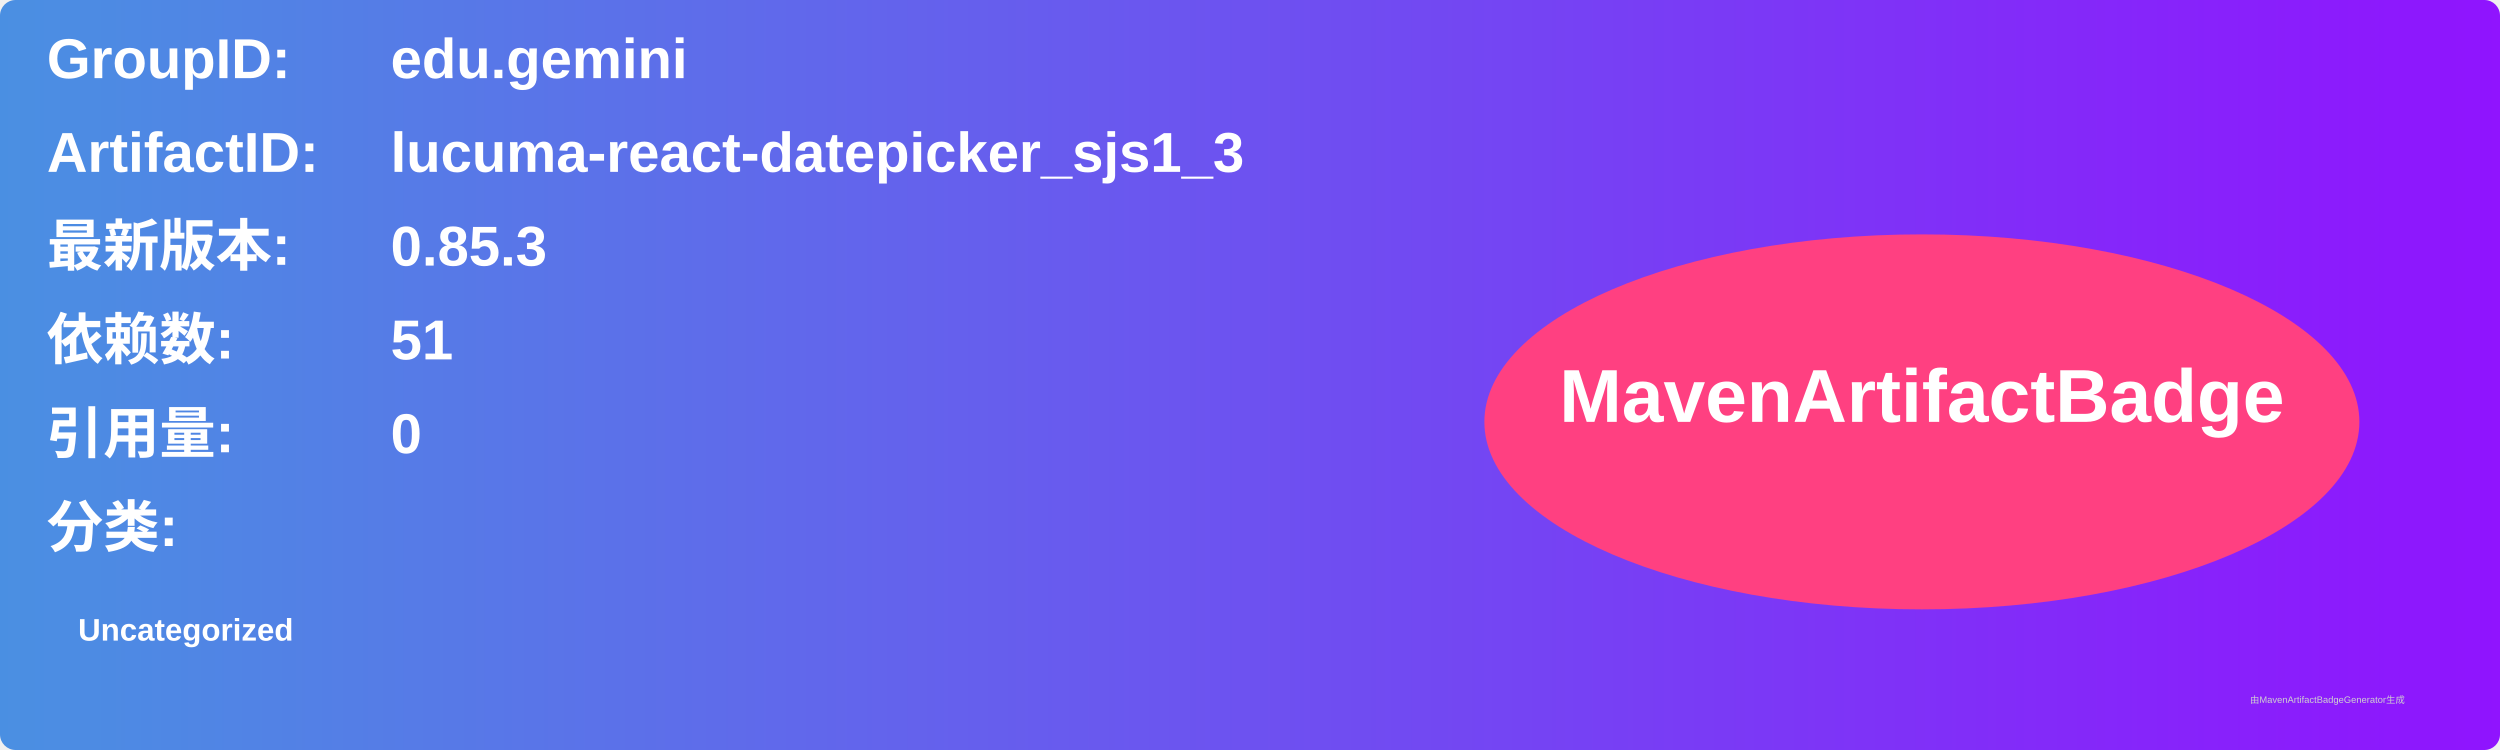
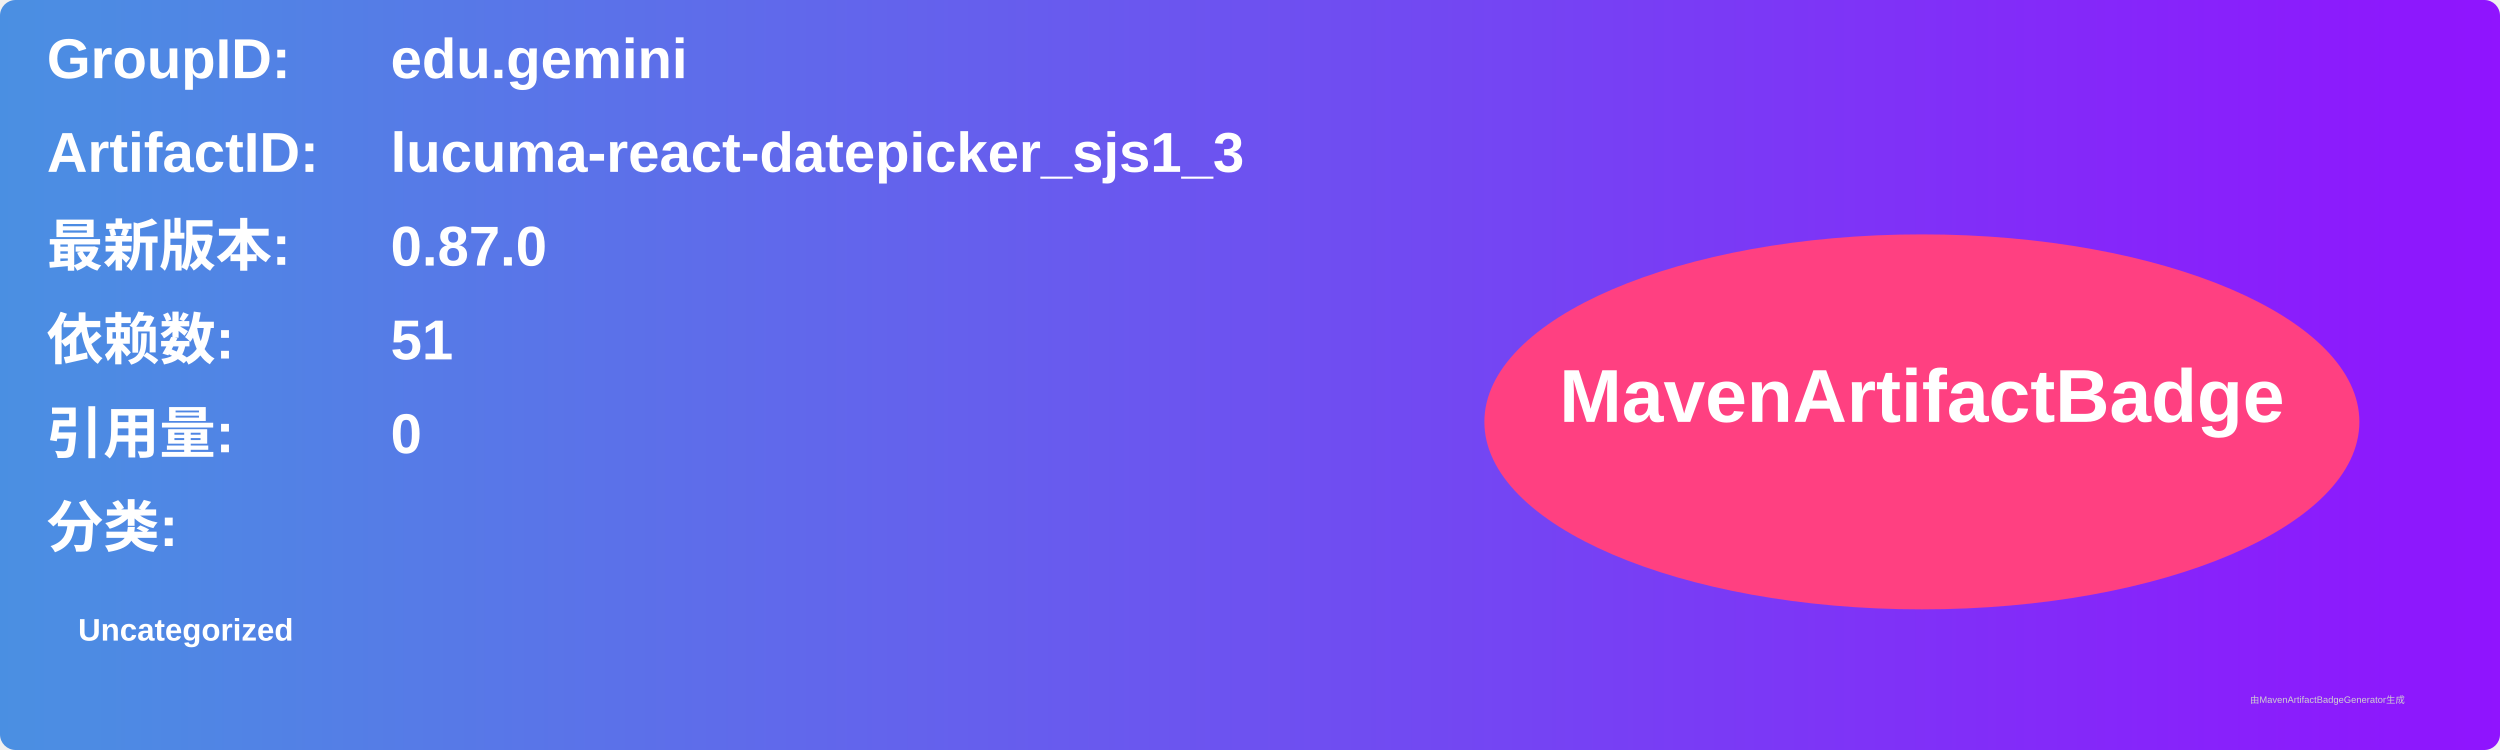
<svg xmlns="http://www.w3.org/2000/svg" width="800" height="240" viewBox="0 0 800 240">
  <linearGradient id="grad" x1="0%" y1="0%" x2="100%" y2="0%">
    <stop offset="0%" stop-color="#4a90e2" />
    <stop offset="100%" stop-color="#9013fe" />
  </linearGradient>
  <rect width="100%" height="100%" rx="5" ry="5" fill="url(#grad)" />
  <g transform="translate(15, 15)">
    <text x="0" y="10" font-family="Arial" font-size="18" fill="white" font-weight="bold" width="260">GroupID:</text>
    <text x="110" y="10" font-family="Arial" font-size="18" fill="white" font-weight="bold" width="460">edu.gemini</text>
    <text x="0" y="40" font-family="Arial" font-size="18" fill="white" font-weight="bold" width="260">ArtifactID:</text>
    <text x="110" y="40" font-family="Arial" font-size="18" fill="white" font-weight="bold" width="460">lucuma-react-datepicker_sjs1_3</text>
    <text x="0" y="70" font-family="Arial" font-size="18" fill="white" font-weight="bold">最新版本:</text>
    <text x="110" y="70" font-family="Arial" font-size="18" fill="white" font-weight="bold">
-       <tspan font-weight="bold">0.85.3</tspan>
+       <tspan font-weight="bold">0.87.0</tspan>
    </text>
    <text x="0" y="100" font-family="Arial" font-size="18" fill="white" font-weight="bold">依赖数: </text>
    <text x="110" y="100" font-family="Arial" font-size="18" fill="white">
      <tspan font-weight="bold">51</tspan>
    </text>
    <text x="0" y="130" font-family="Arial" font-size="18" fill="white" font-weight="bold">引用量: </text>
    <text x="110" y="130" font-family="Arial" font-size="18" fill="white">
      <tspan font-weight="bold">0</tspan>
    </text>
    <text x="0" y="160" font-family="Arial" font-size="18" fill="white" font-weight="bold">分类:</text>
    <text x="10" y="190" font-family="Arial" font-size="10" fill="white">
      <tspan font-weight="bold">Uncategorized</tspan>
    </text>
    <ellipse cx="600" cy="120" rx="140" ry="60" fill="#ff4081" />
    <text x="600" y="120" text-anchor="middle" font-family="Arial" font-size="24" fill="white" font-weight="bold">MavenArtifactBadge</text>
  </g>
  <text x="720" y="225" font-family="Arial" font-size="3" fill="#d0d0d0">由MavenArtifactBadgeGenerator生成</text>
</svg>
